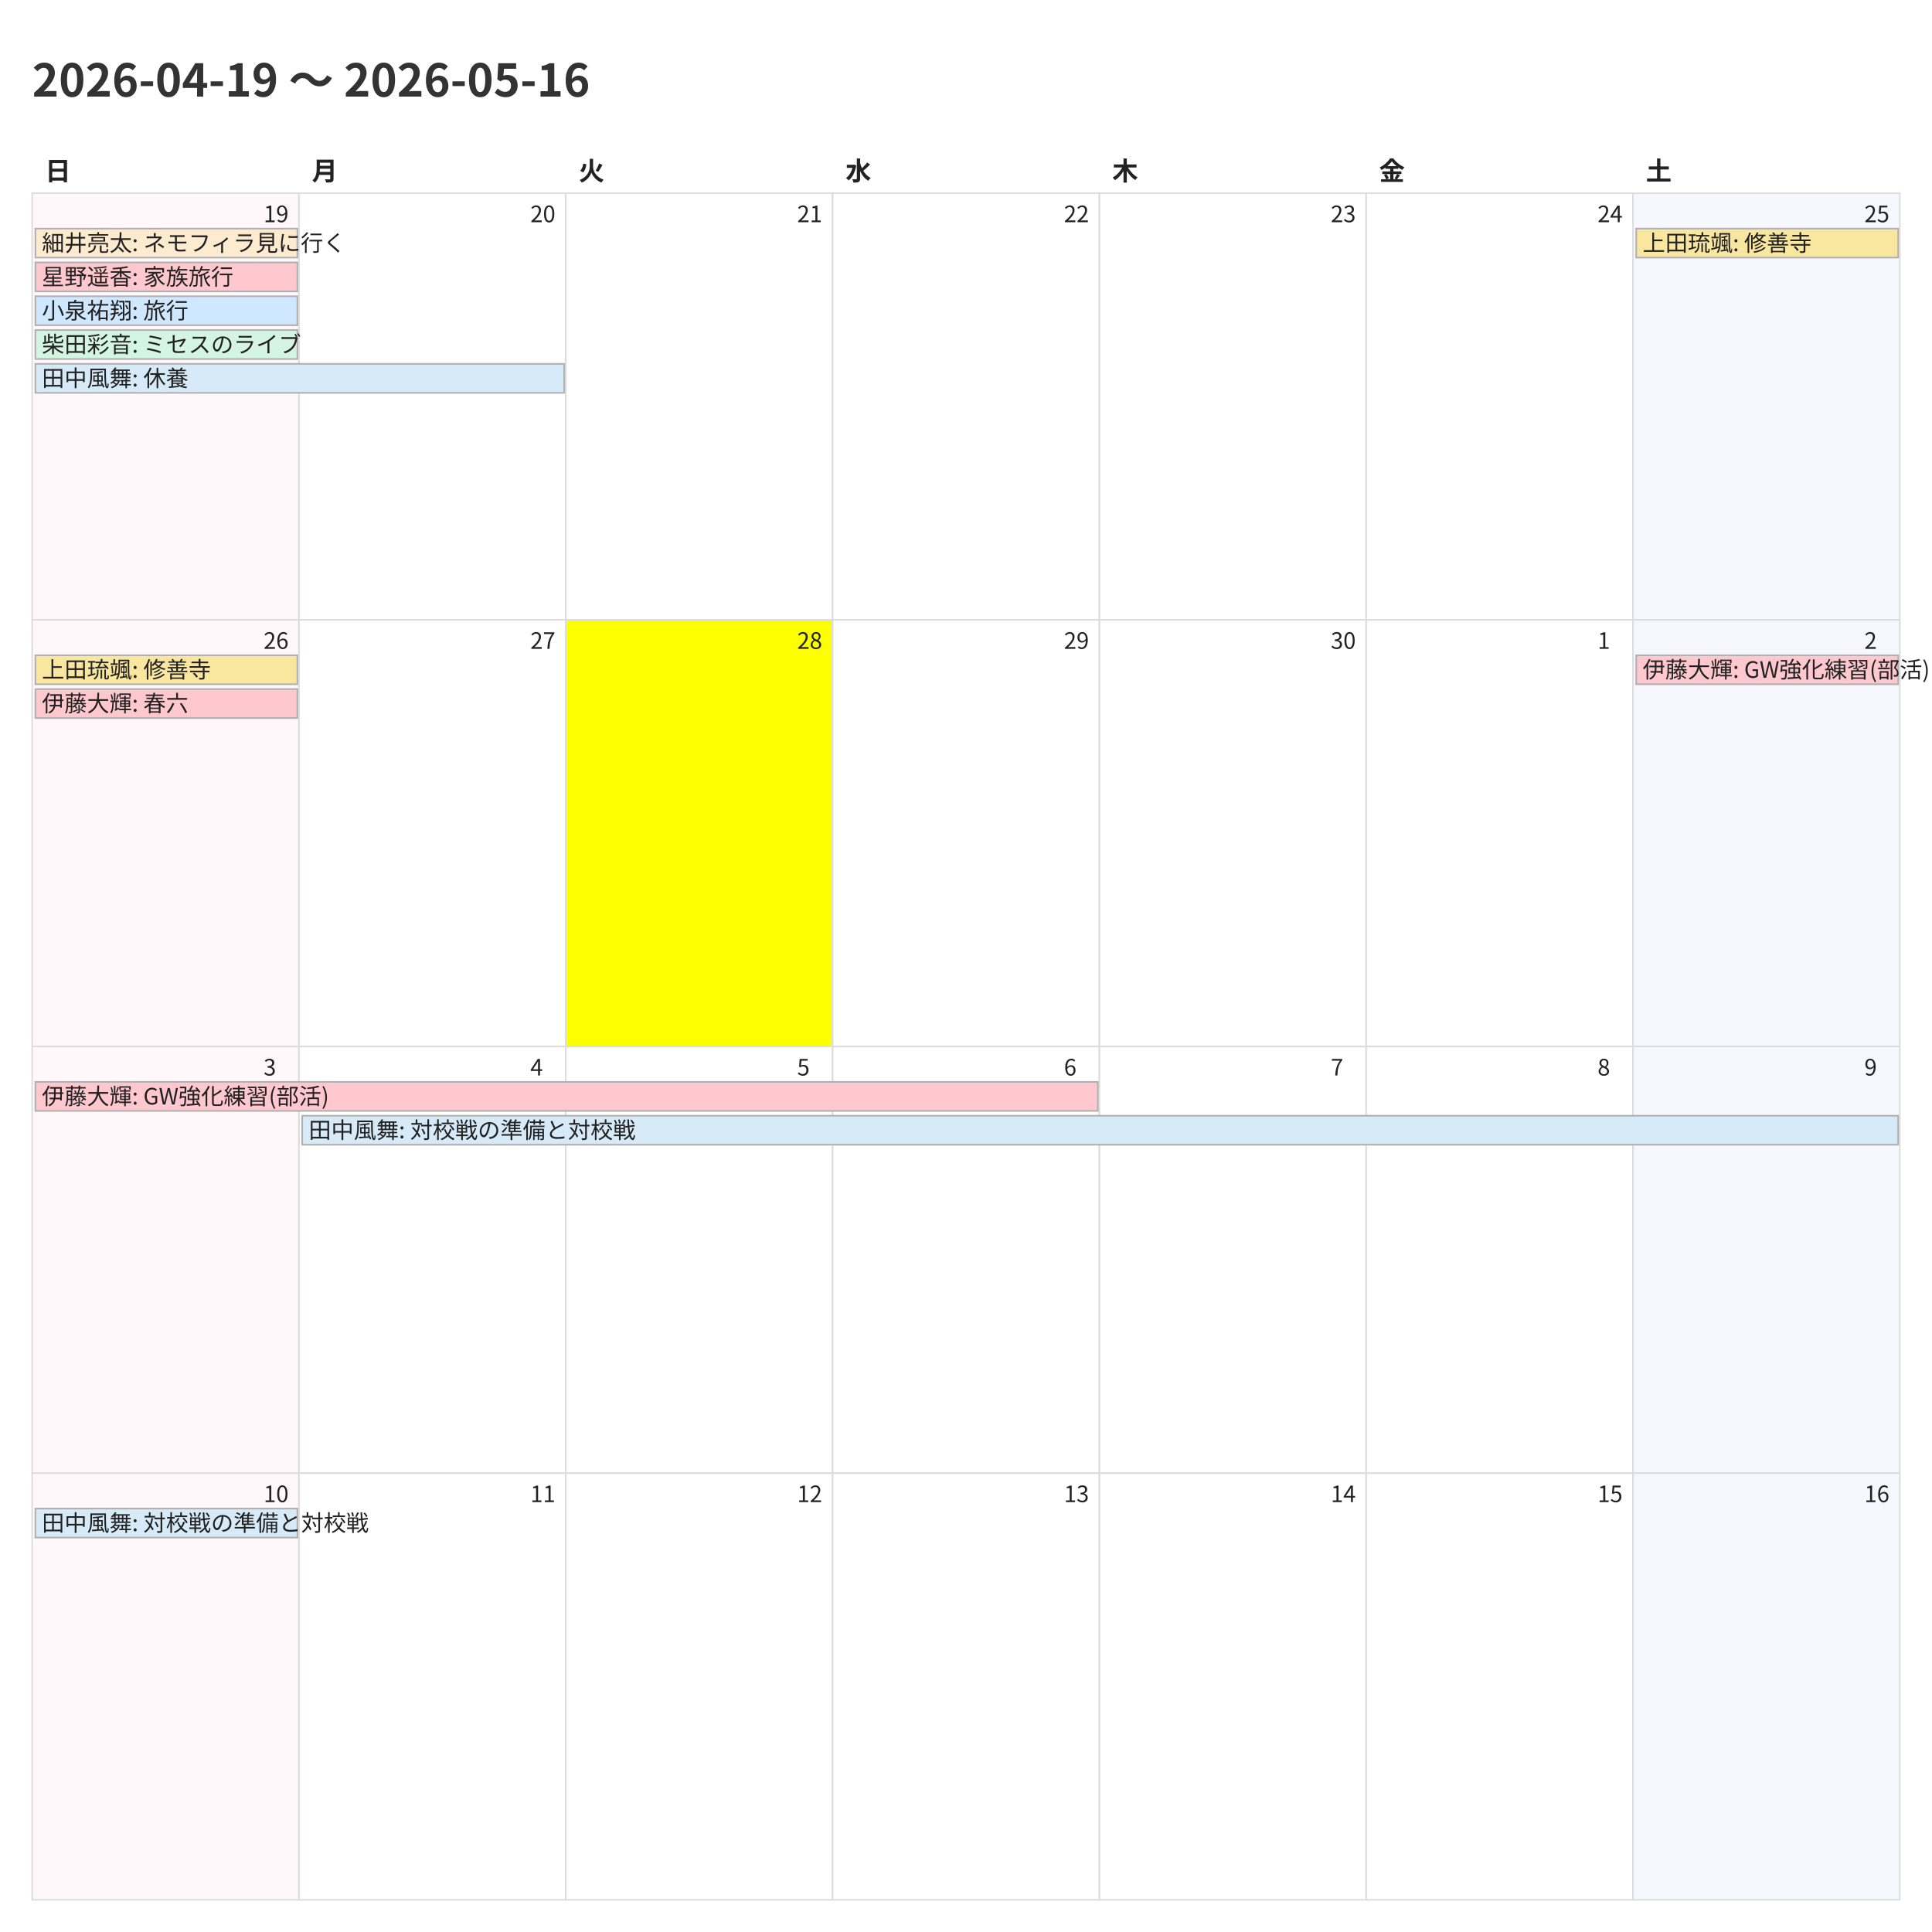
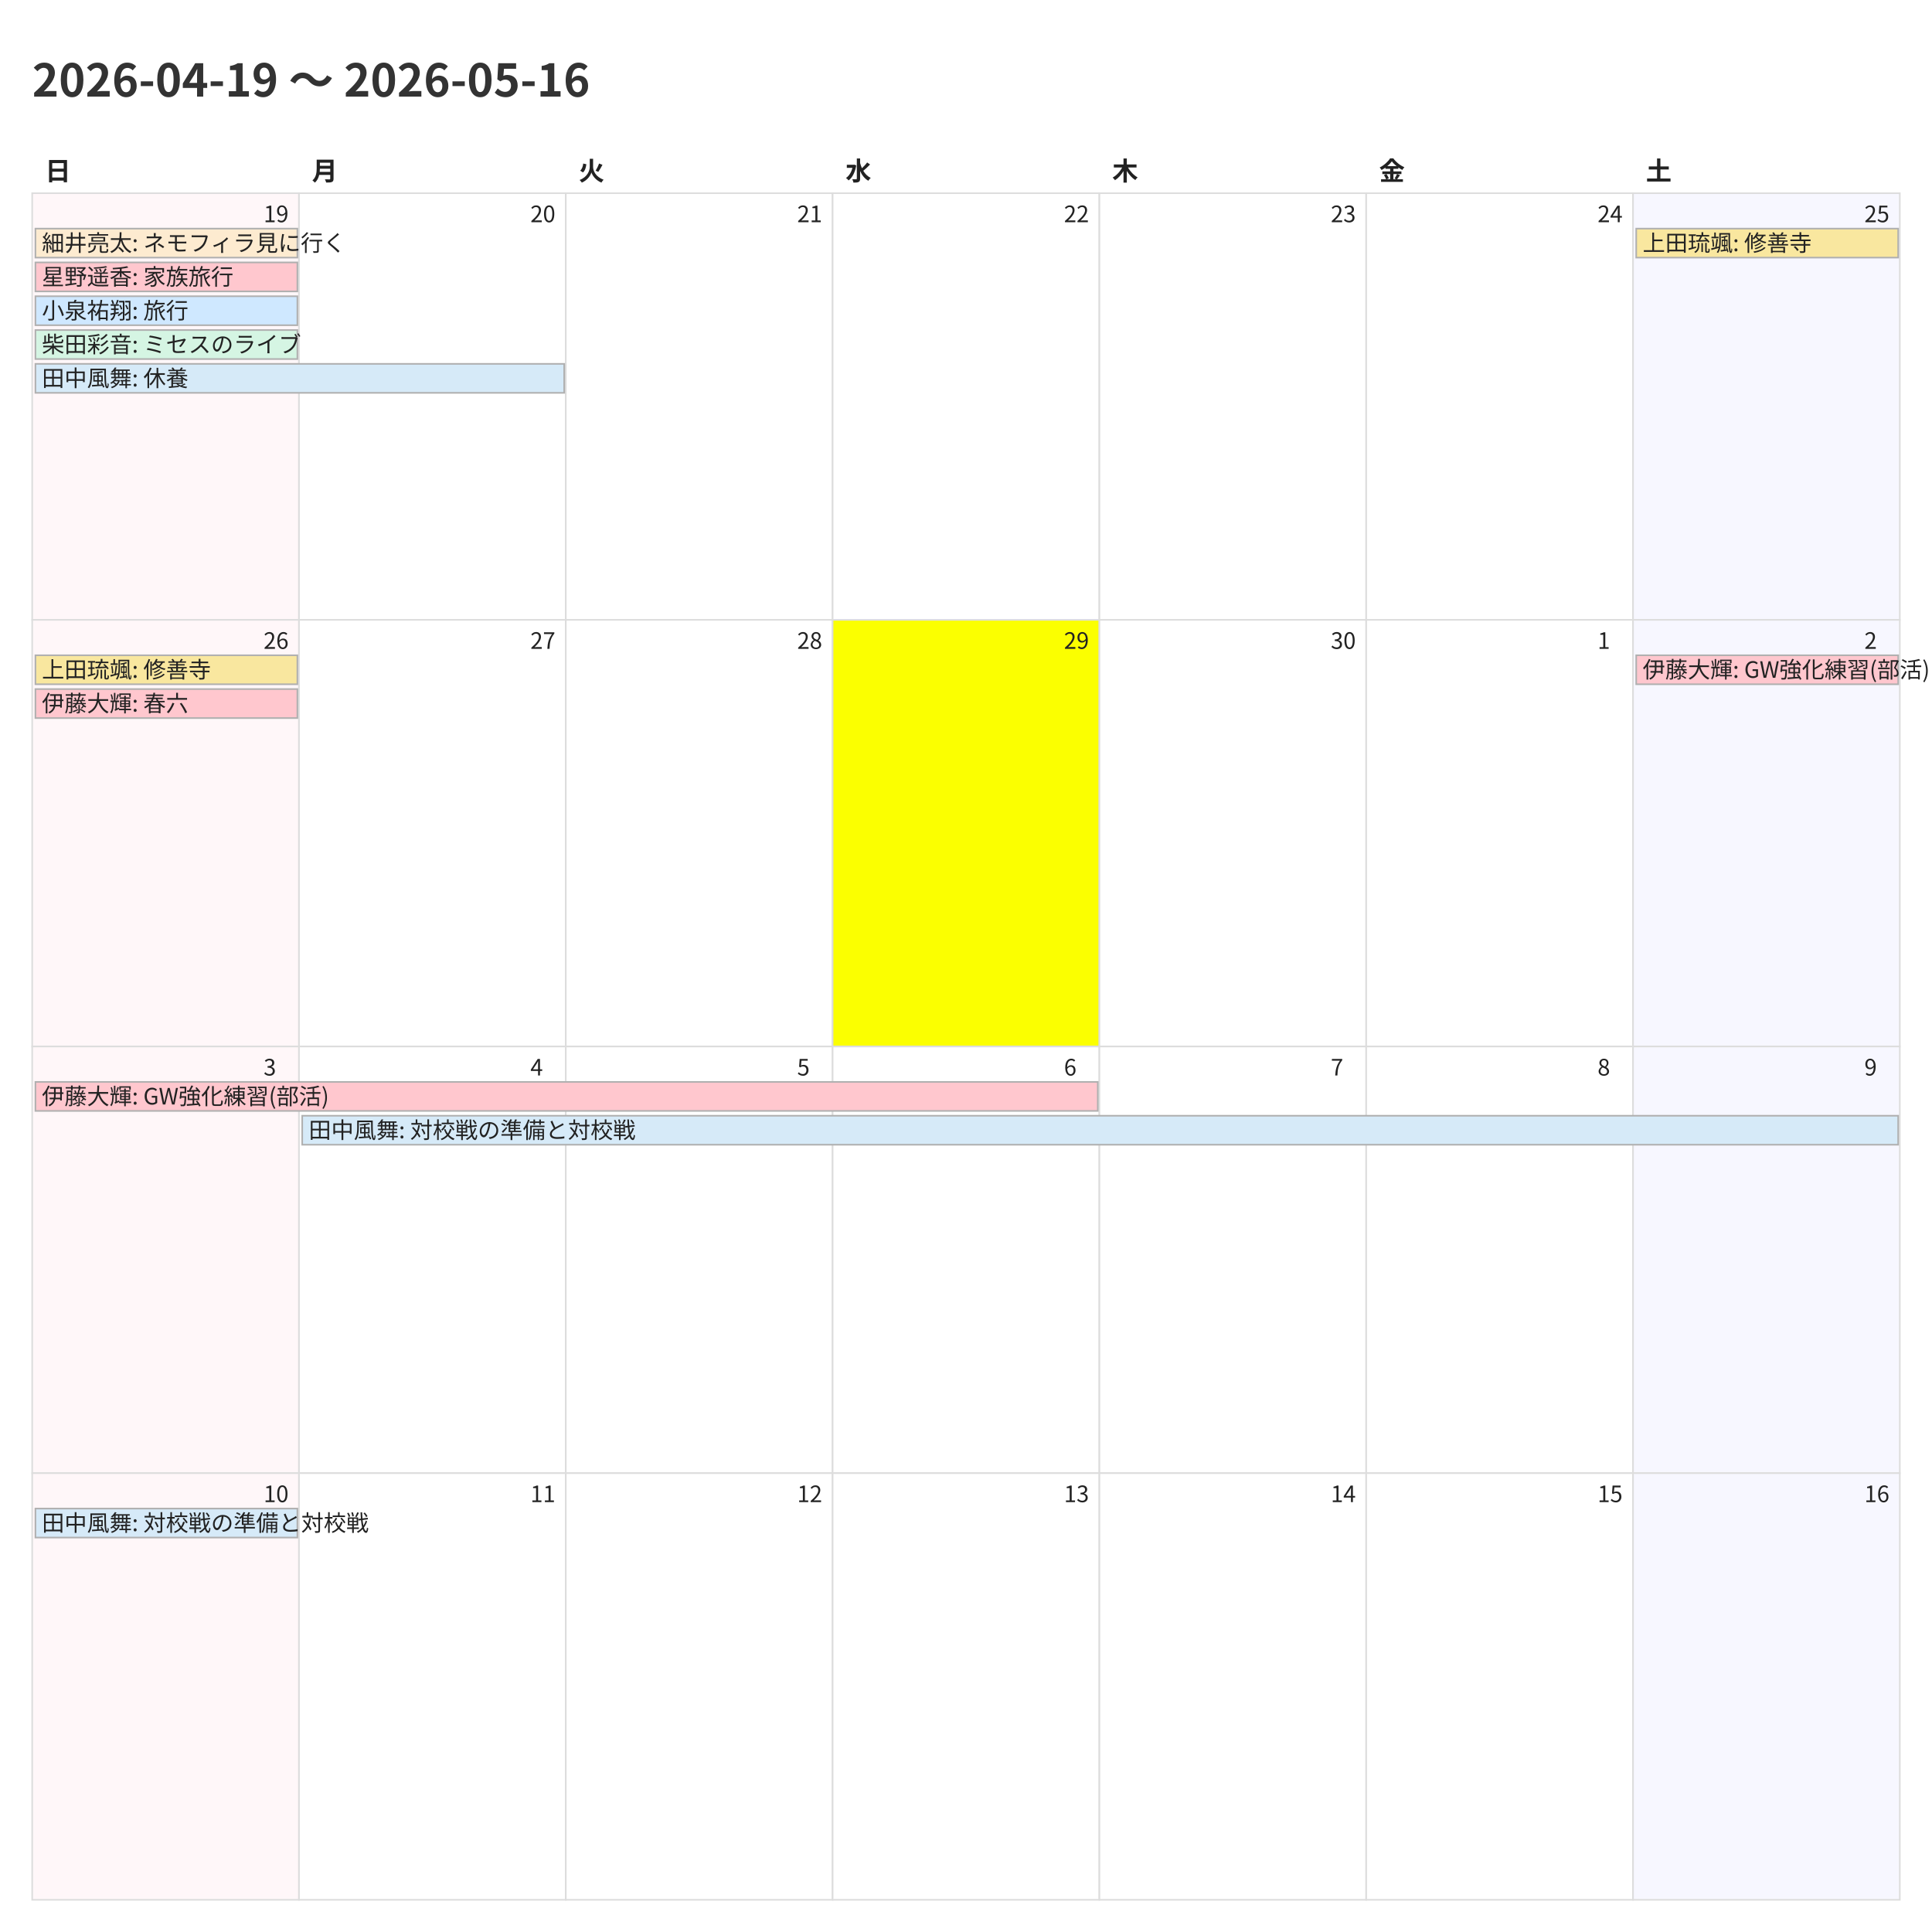
<svg xmlns="http://www.w3.org/2000/svg" width="1200" height="1200">
  <style>
    @charset "UTF-8";
    .title {
      font-family: "Noto Sans CJK JP","Noto Sans JP","IPAexGothic",
                   "Yu Gothic","Hiragino Kaku Gothic ProN",sans-serif;
      font-size: 28px; font-weight: 700; fill: #333;
    }
    .weekday, .day-number, .event {
      font-family: "Noto Sans CJK JP","Noto Sans JP","IPAexGothic",
                   "Yu Gothic","Hiragino Kaku Gothic ProN",sans-serif;
      fill: #222;
    }
    .weekday { font-size: 16px; font-weight: 600; }
    .day-number { font-size: 14px; }
    .event { font-size: 14px; }
    .cell { fill: #fff; stroke: #ddd; }
  </style>
  <rect x="0" y="0" width="1200" height="1200" fill="#fff" />
  <text class="title" x="20" y="60">2026-04-19 〜 2026-05-16</text>
  <text class="weekday" x="28.0" y="112">日</text>
  <text class="weekday" x="193.714" y="112">月</text>
  <text class="weekday" x="359.429" y="112">火</text>
  <text class="weekday" x="525.143" y="112">水</text>
  <text class="weekday" x="690.857" y="112">木</text>
  <text class="weekday" x="856.571" y="112">金</text>
  <text class="weekday" x="1022.286" y="112">土</text>
  <rect x="20.0" y="120.0" width="165.714" height="265.0" fill="#fff7f9" stroke="#ddd" />
  <text class="day-number" x="163.714" y="138.0">19</text>
  <rect x="185.714" y="120.0" width="165.714" height="265.0" fill="#ffffff" stroke="#ddd" />
  <text class="day-number" x="329.429" y="138.0">20</text>
  <rect x="351.429" y="120.0" width="165.714" height="265.0" fill="#ffffff" stroke="#ddd" />
  <text class="day-number" x="495.143" y="138.0">21</text>
  <rect x="517.143" y="120.0" width="165.714" height="265.0" fill="#ffffff" stroke="#ddd" />
  <text class="day-number" x="660.857" y="138.0">22</text>
  <rect x="682.857" y="120.0" width="165.714" height="265.0" fill="#ffffff" stroke="#ddd" />
  <text class="day-number" x="826.571" y="138.0">23</text>
  <rect x="848.571" y="120.0" width="165.714" height="265.0" fill="#ffffff" stroke="#ddd" />
  <text class="day-number" x="992.286" y="138.0">24</text>
  <rect x="1014.286" y="120.0" width="165.714" height="265.0" fill="#f7f7ff" stroke="#ddd" />
  <text class="day-number" x="1158.0" y="138.0">25</text>
  <rect x="20.0" y="385.0" width="165.714" height="265.0" fill="#fff7f9" stroke="#ddd" />
  <text class="day-number" x="163.714" y="403.0">26</text>
  <rect x="185.714" y="385.0" width="165.714" height="265.0" fill="#ffffff" stroke="#ddd" />
  <text class="day-number" x="329.429" y="403.0">27</text>
-   <rect x="351.429" y="385.0" width="165.714" height="265.0" fill="#fbff00" stroke="#ddd" />
+   <rect x="351.429" y="385.0" width="165.714" height="265.0" fill="#ffffff" stroke="#ddd" />
  <text class="day-number" x="495.143" y="403.0">28</text>
-   <rect x="517.143" y="385.0" width="165.714" height="265.0" fill="#ffffff" stroke="#ddd" />
+   <rect x="517.143" y="385.0" width="165.714" height="265.0" fill="#fbff00" stroke="#ddd" />
  <text class="day-number" x="660.857" y="403.0">29</text>
  <rect x="682.857" y="385.0" width="165.714" height="265.0" fill="#ffffff" stroke="#ddd" />
  <text class="day-number" x="826.571" y="403.0">30</text>
  <rect x="848.571" y="385.0" width="165.714" height="265.0" fill="#ffffff" stroke="#ddd" />
  <text class="day-number" x="992.286" y="403.0">1</text>
  <rect x="1014.286" y="385.0" width="165.714" height="265.0" fill="#f7f7ff" stroke="#ddd" />
  <text class="day-number" x="1158.0" y="403.0">2</text>
  <rect x="20.0" y="650.0" width="165.714" height="265.0" fill="#fff7f9" stroke="#ddd" />
  <text class="day-number" x="163.714" y="668.0">3</text>
  <rect x="185.714" y="650.0" width="165.714" height="265.0" fill="#ffffff" stroke="#ddd" />
  <text class="day-number" x="329.429" y="668.0">4</text>
  <rect x="351.429" y="650.0" width="165.714" height="265.0" fill="#ffffff" stroke="#ddd" />
  <text class="day-number" x="495.143" y="668.0">5</text>
  <rect x="517.143" y="650.0" width="165.714" height="265.0" fill="#ffffff" stroke="#ddd" />
  <text class="day-number" x="660.857" y="668.0">6</text>
  <rect x="682.857" y="650.0" width="165.714" height="265.0" fill="#ffffff" stroke="#ddd" />
  <text class="day-number" x="826.571" y="668.0">7</text>
  <rect x="848.571" y="650.0" width="165.714" height="265.0" fill="#ffffff" stroke="#ddd" />
  <text class="day-number" x="992.286" y="668.0">8</text>
  <rect x="1014.286" y="650.0" width="165.714" height="265.0" fill="#f7f7ff" stroke="#ddd" />
  <text class="day-number" x="1158.0" y="668.0">9</text>
  <rect x="20.0" y="915.0" width="165.714" height="265.0" fill="#fff7f9" stroke="#ddd" />
  <text class="day-number" x="163.714" y="933.0">10</text>
  <rect x="185.714" y="915.0" width="165.714" height="265.0" fill="#ffffff" stroke="#ddd" />
  <text class="day-number" x="329.429" y="933.0">11</text>
  <rect x="351.429" y="915.0" width="165.714" height="265.0" fill="#ffffff" stroke="#ddd" />
  <text class="day-number" x="495.143" y="933.0">12</text>
  <rect x="517.143" y="915.0" width="165.714" height="265.0" fill="#ffffff" stroke="#ddd" />
  <text class="day-number" x="660.857" y="933.0">13</text>
  <rect x="682.857" y="915.0" width="165.714" height="265.0" fill="#ffffff" stroke="#ddd" />
  <text class="day-number" x="826.571" y="933.0">14</text>
  <rect x="848.571" y="915.0" width="165.714" height="265.0" fill="#ffffff" stroke="#ddd" />
  <text class="day-number" x="992.286" y="933.0">15</text>
  <rect x="1014.286" y="915.0" width="165.714" height="265.0" fill="#f7f7ff" stroke="#ddd" />
  <text class="day-number" x="1158.0" y="933.0">16</text>
  <rect x="22.0" y="142.0" width="162.714" height="18" fill="#fdebd0" stroke="#b0b0b0" />
  <text class="event" x="26.0" y="156.0">細井亮太: ネモフィラ見に行く</text>
  <rect x="22.0" y="163.0" width="162.714" height="18" fill="#ffc7ce" stroke="#b0b0b0" />
  <text class="event" x="26.0" y="177.0">星野遥香: 家族旅行</text>
  <rect x="22.0" y="184.0" width="162.714" height="18" fill="#cfe8ff" stroke="#b0b0b0" />
  <text class="event" x="26.0" y="198.0">小泉祐翔: 旅行</text>
  <rect x="22.0" y="205.0" width="162.714" height="18" fill="#d5f5e3" stroke="#b0b0b0" />
  <text class="event" x="26.0" y="219.0">柴田彩音: ミセスのライブ</text>
  <rect x="22.0" y="226.0" width="328.429" height="18" fill="#d6eaf8" stroke="#b0b0b0" />
  <text class="event" x="26.0" y="240.0">田中風舞: 休養</text>
  <rect x="1016.286" y="142.0" width="162.714" height="18" fill="#f9e79f" stroke="#b0b0b0" />
  <text class="event" x="1020.286" y="156.0">上田琉颯: 修善寺</text>
  <rect x="22.0" y="407.0" width="162.714" height="18" fill="#f9e79f" stroke="#b0b0b0" />
  <text class="event" x="26.0" y="421.0">上田琉颯: 修善寺</text>
  <rect x="22.0" y="428.0" width="162.714" height="18" fill="#ffc7ce" stroke="#b0b0b0" />
  <text class="event" x="26.0" y="442.0">伊藤大輝: 春六</text>
  <rect x="1016.286" y="407.0" width="162.714" height="18" fill="#ffc7ce" stroke="#b0b0b0" />
  <text class="event" x="1020.286" y="421.0">伊藤大輝: GW強化練習(部活)</text>
  <rect x="22.0" y="672.0" width="659.857" height="18" fill="#ffc7ce" stroke="#b0b0b0" />
  <text class="event" x="26.0" y="686.0">伊藤大輝: GW強化練習(部活)</text>
  <rect x="187.714" y="693.0" width="991.286" height="18" fill="#d6eaf8" stroke="#b0b0b0" />
  <text class="event" x="191.714" y="707.0">田中風舞: 対校戦の準備と対校戦</text>
  <rect x="22.0" y="937.0" width="162.714" height="18" fill="#d6eaf8" stroke="#b0b0b0" />
  <text class="event" x="26.0" y="951.0">田中風舞: 対校戦の準備と対校戦</text>
</svg>
